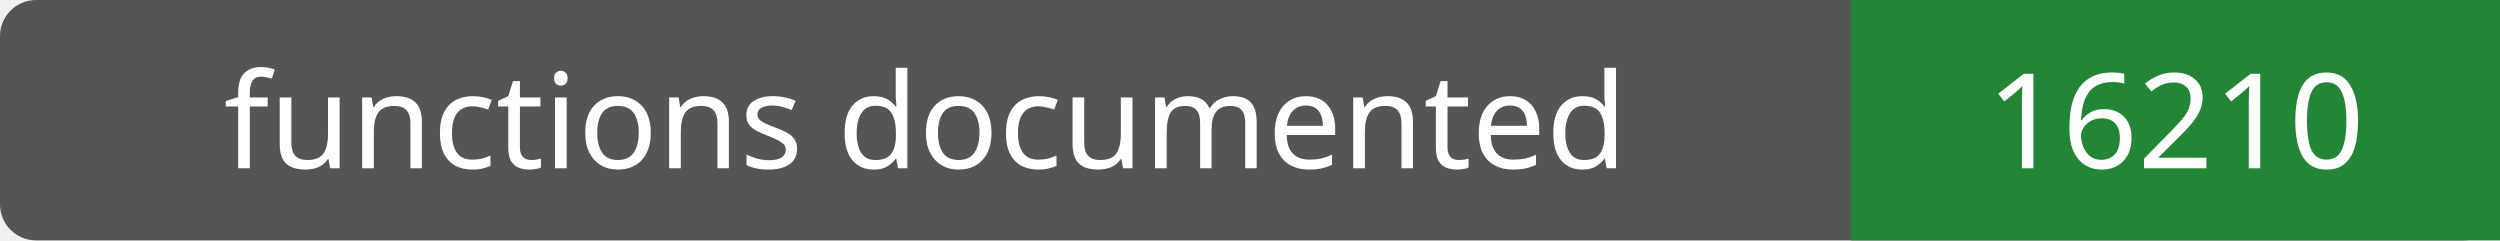
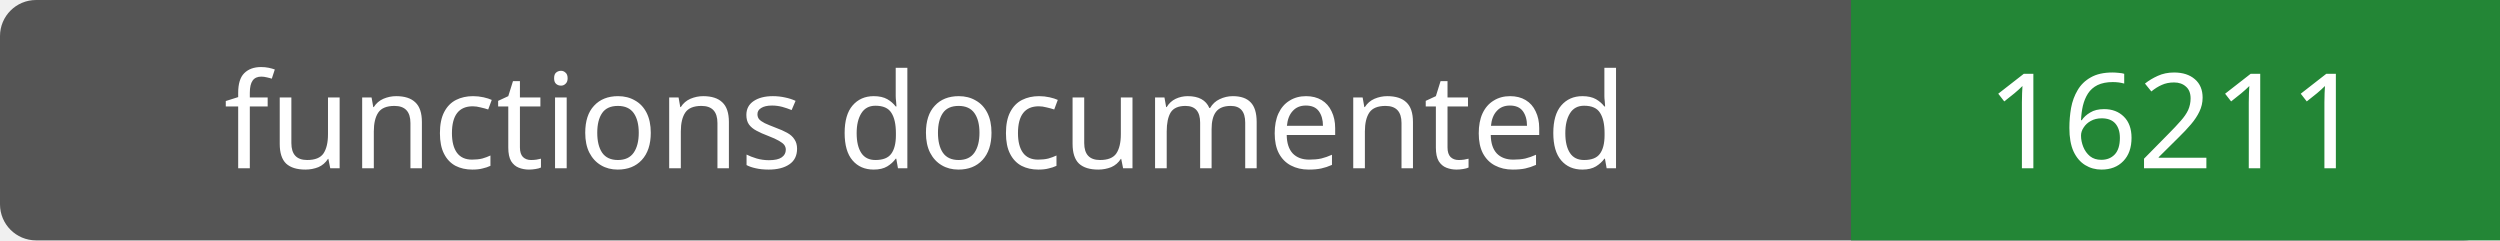
- <svg xmlns="http://www.w3.org/2000/svg" width="208" height="20" role="img" aria-label="functions documented: 16210">
+ <svg xmlns="http://www.w3.org/2000/svg" width="208" height="20" role="img" aria-label="functions documented: 16211">
  <rect width="208" height="20" rx="3" fill="#555" />
  <path fill="#238636" d="M154 0h54v20H154z" />
  <g fill="#fff" text-anchor="middle" font-family="Verdana,sans-serif" font-size="11">
    <text x="77.0" y="14">functions documented</text>
-     <text x="181.0" y="14">16210</text>
+     <text x="181.0" y="14">16211</text>
  </g>
</svg>
